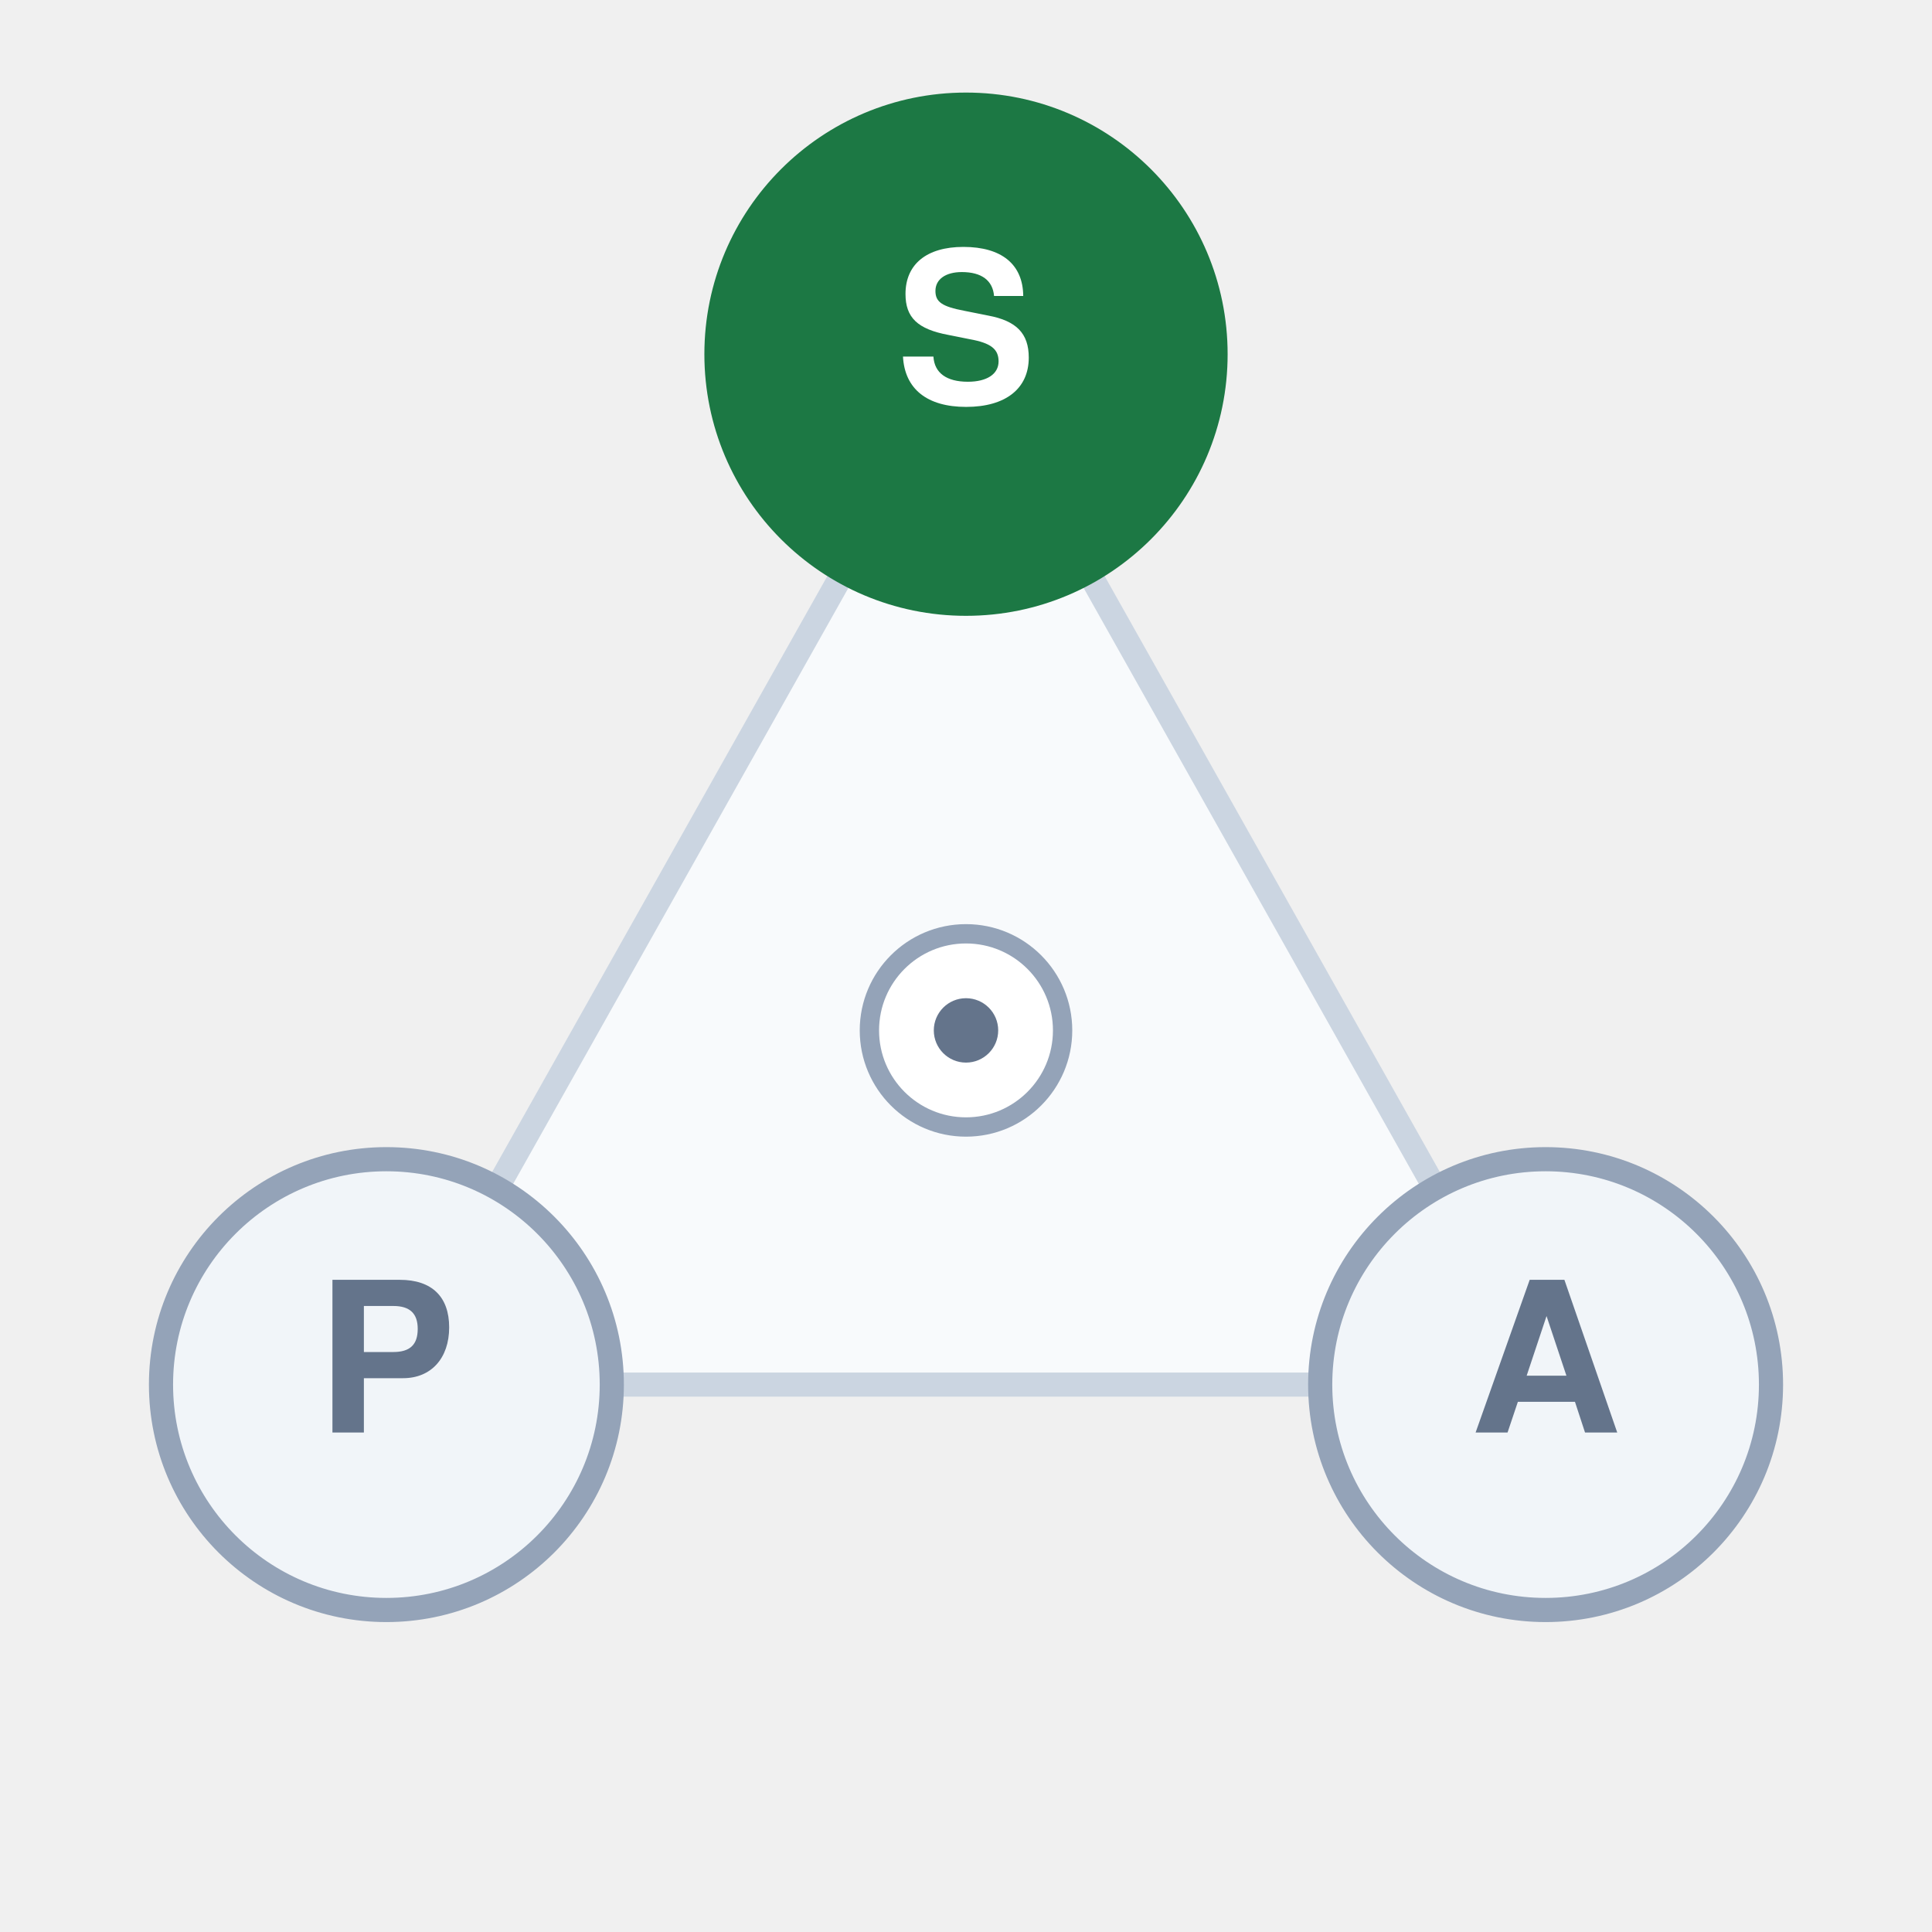
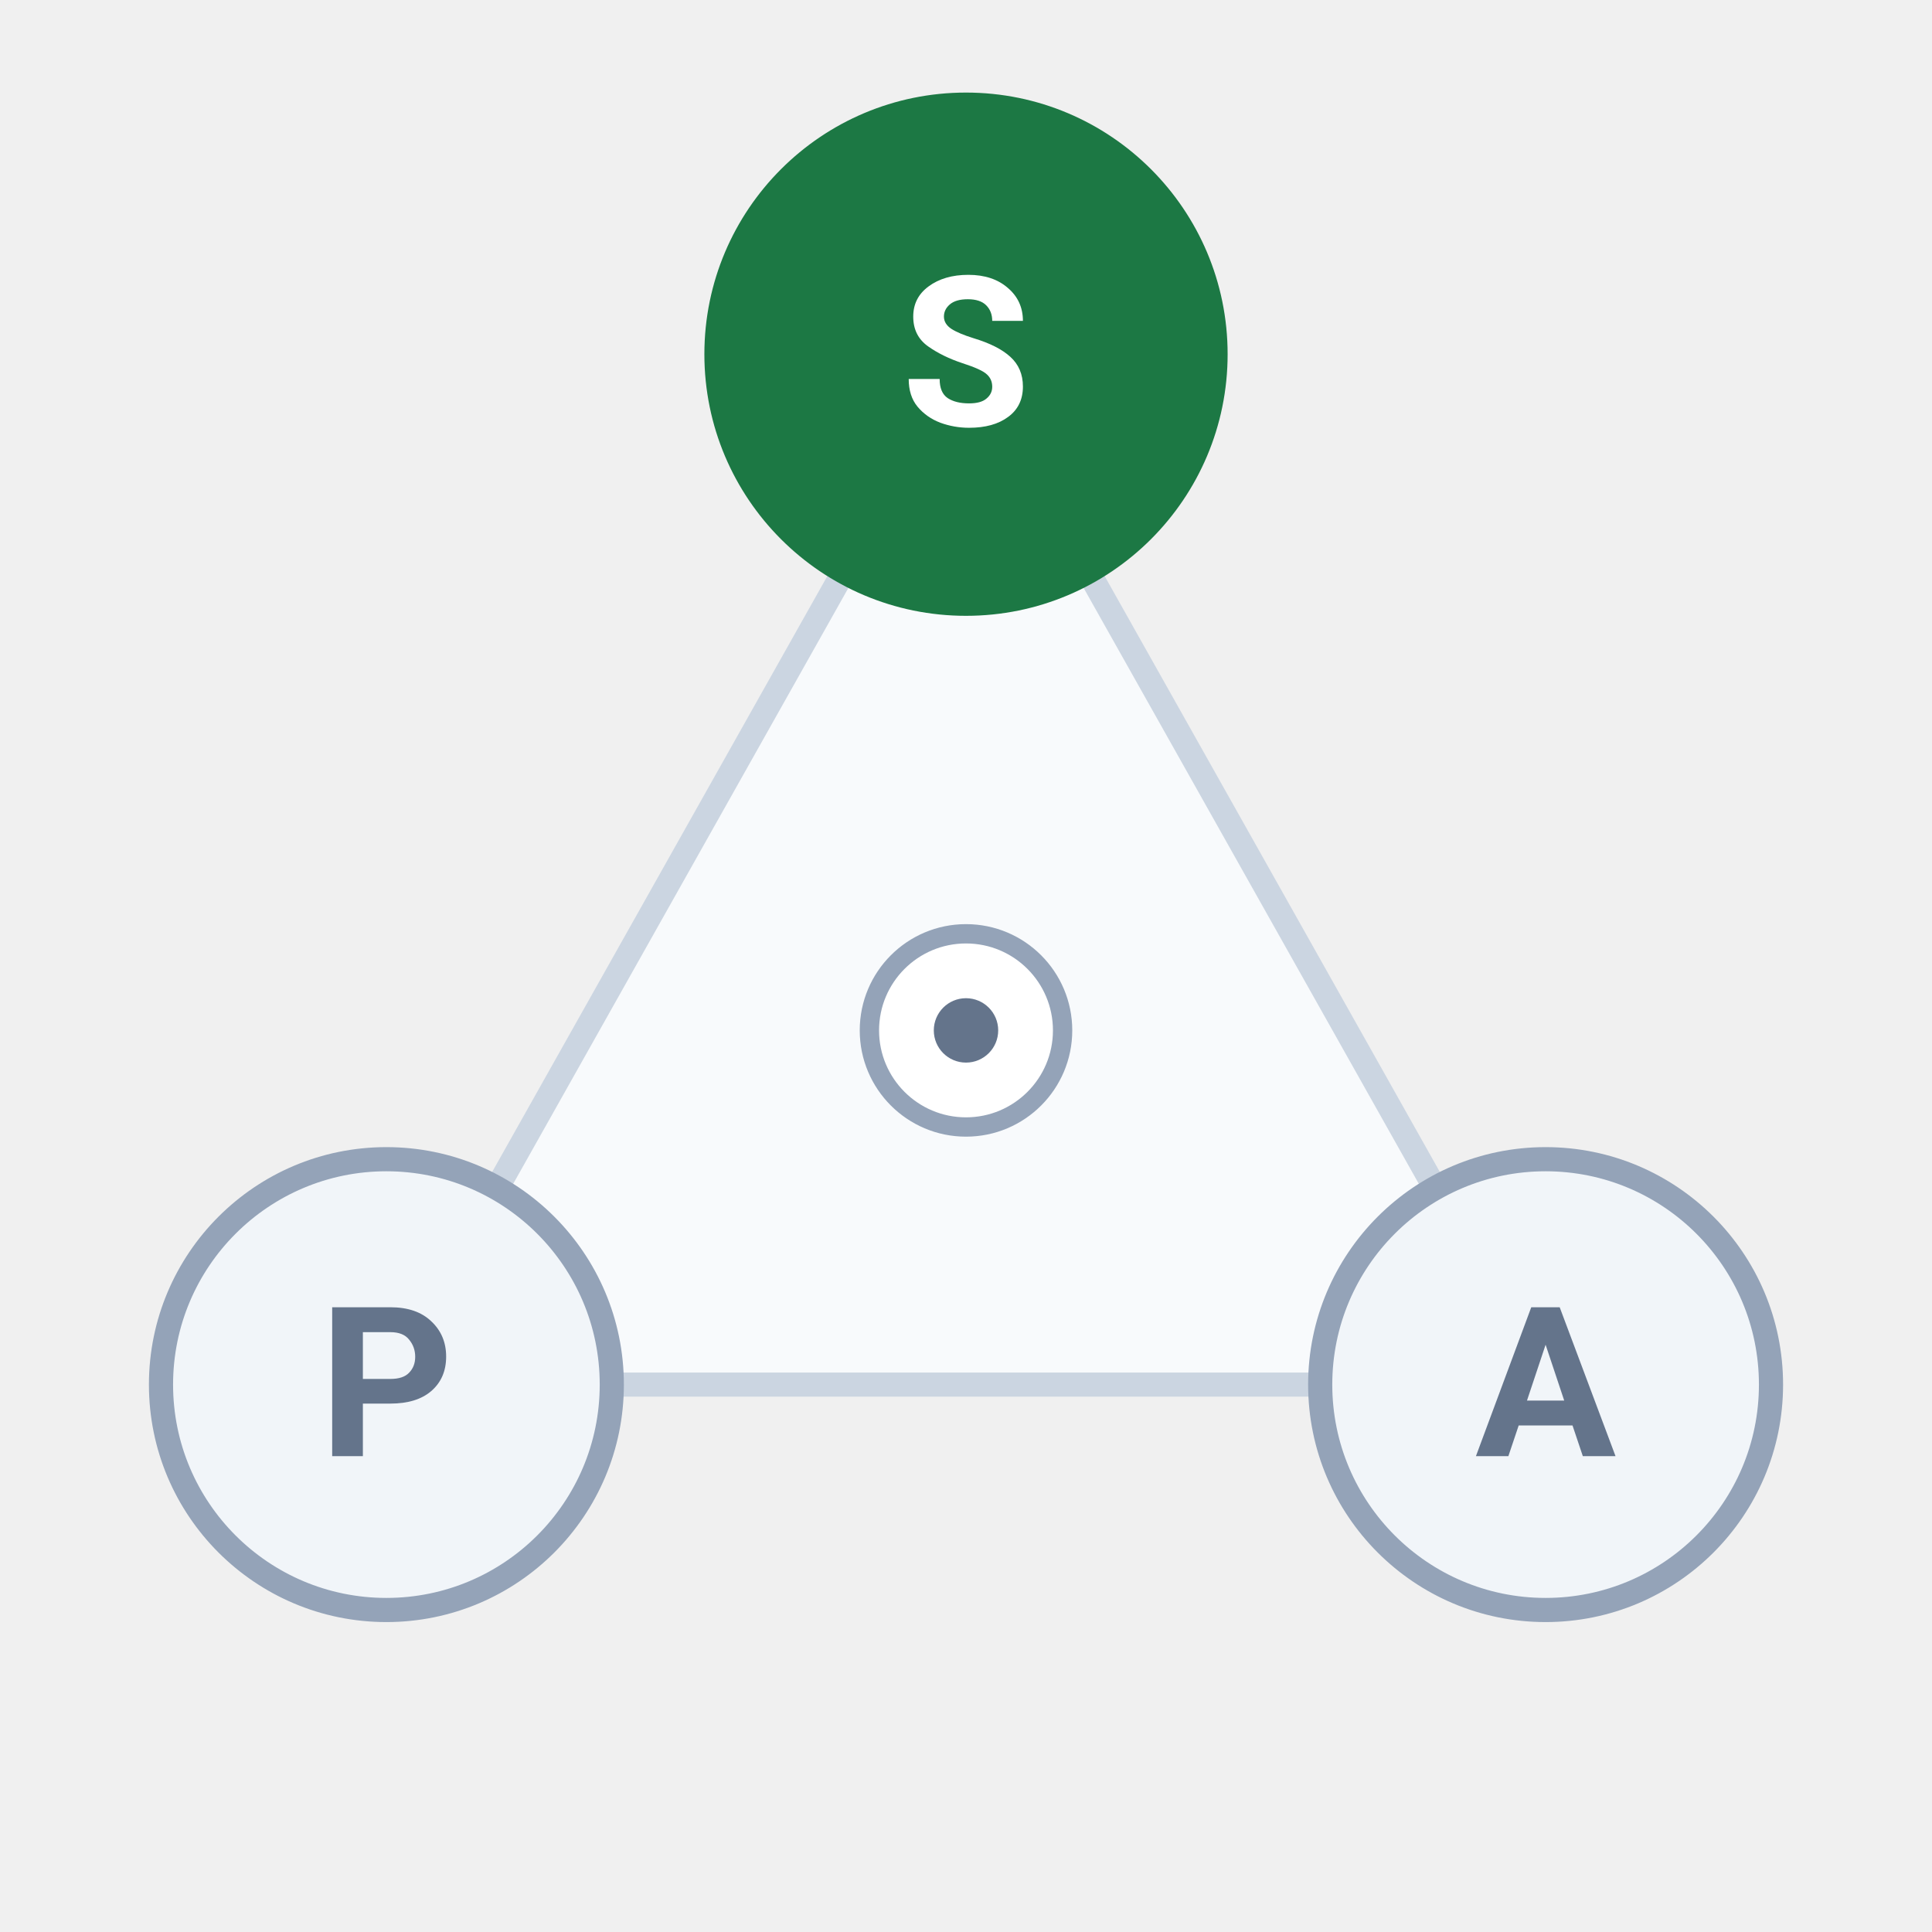
<svg xmlns="http://www.w3.org/2000/svg" viewBox="0 0 120 120" width="100%" height="100%">
  <polygon points="60.0,22.0 24.0,86.0 96.0,86.0" fill="#F8FAFC" stroke="none" />
  <line x1="60.0" y1="22.0" x2="24.0" y2="86.0" stroke="#CBD5E1" stroke-width="1.5" stroke-linecap="round" />
  <line x1="24.0" y1="86.0" x2="96.0" y2="86.0" stroke="#CBD5E1" stroke-width="1.5" stroke-linecap="round" />
  <line x1="96.0" y1="86.0" x2="60.0" y2="22.0" stroke="#CBD5E1" stroke-width="1.5" stroke-linecap="round" />
  <circle cx="60.0" cy="64.0" r="6" fill="#FFFFFF" stroke="#94A3B8" stroke-width="1.2" />
  <circle cx="60.0" cy="64.0" r="2" fill="#64748B" />
  <circle cx="60.0" cy="22.0" r="15" fill="#1C7844" stroke="#1C7844" stroke-width="2.5" />
-   <text x="60.0" y="22.0" fill="#FFFFFF" font-family="Helvetica Neue, Helvetica, Arial, sans-serif" font-size="13" font-weight="bold" text-anchor="middle" dominant-baseline="central">S</text>
+   <text x="60.0" y="22.0" fill="#FFFFFF" font-family="-apple-system, BlinkMacSystemFont, 'Segoe UI', Roboto, Helvetica, Arial, sans-serif" font-size="13" font-weight="bold" text-anchor="middle" dominant-baseline="central">S</text>
  <circle cx="24.0" cy="86.0" r="14" fill="#F1F5F9" stroke="#94A3B8" stroke-width="1.5" />
-   <text x="24.0" y="86.0" fill="#64748B" font-family="Helvetica Neue, Helvetica, Arial, sans-serif" font-size="13" font-weight="bold" text-anchor="middle" dominant-baseline="central">P</text>
+   <text x="24.0" y="86.0" fill="#64748B" font-family="-apple-system, BlinkMacSystemFont, 'Segoe UI', Roboto, Helvetica, Arial, sans-serif" font-size="13" font-weight="bold" text-anchor="middle" dominant-baseline="central">P</text>
  <circle cx="96.0" cy="86.0" r="14" fill="#F1F5F9" stroke="#94A3B8" stroke-width="1.5" />
-   <text x="96.0" y="86.0" fill="#64748B" font-family="Helvetica Neue, Helvetica, Arial, sans-serif" font-size="13" font-weight="bold" text-anchor="middle" dominant-baseline="central">A</text>
+   <text x="96.0" y="86.0" fill="#64748B" font-family="-apple-system, BlinkMacSystemFont, 'Segoe UI', Roboto, Helvetica, Arial, sans-serif" font-size="13" font-weight="bold" text-anchor="middle" dominant-baseline="central">A</text>
</svg>
